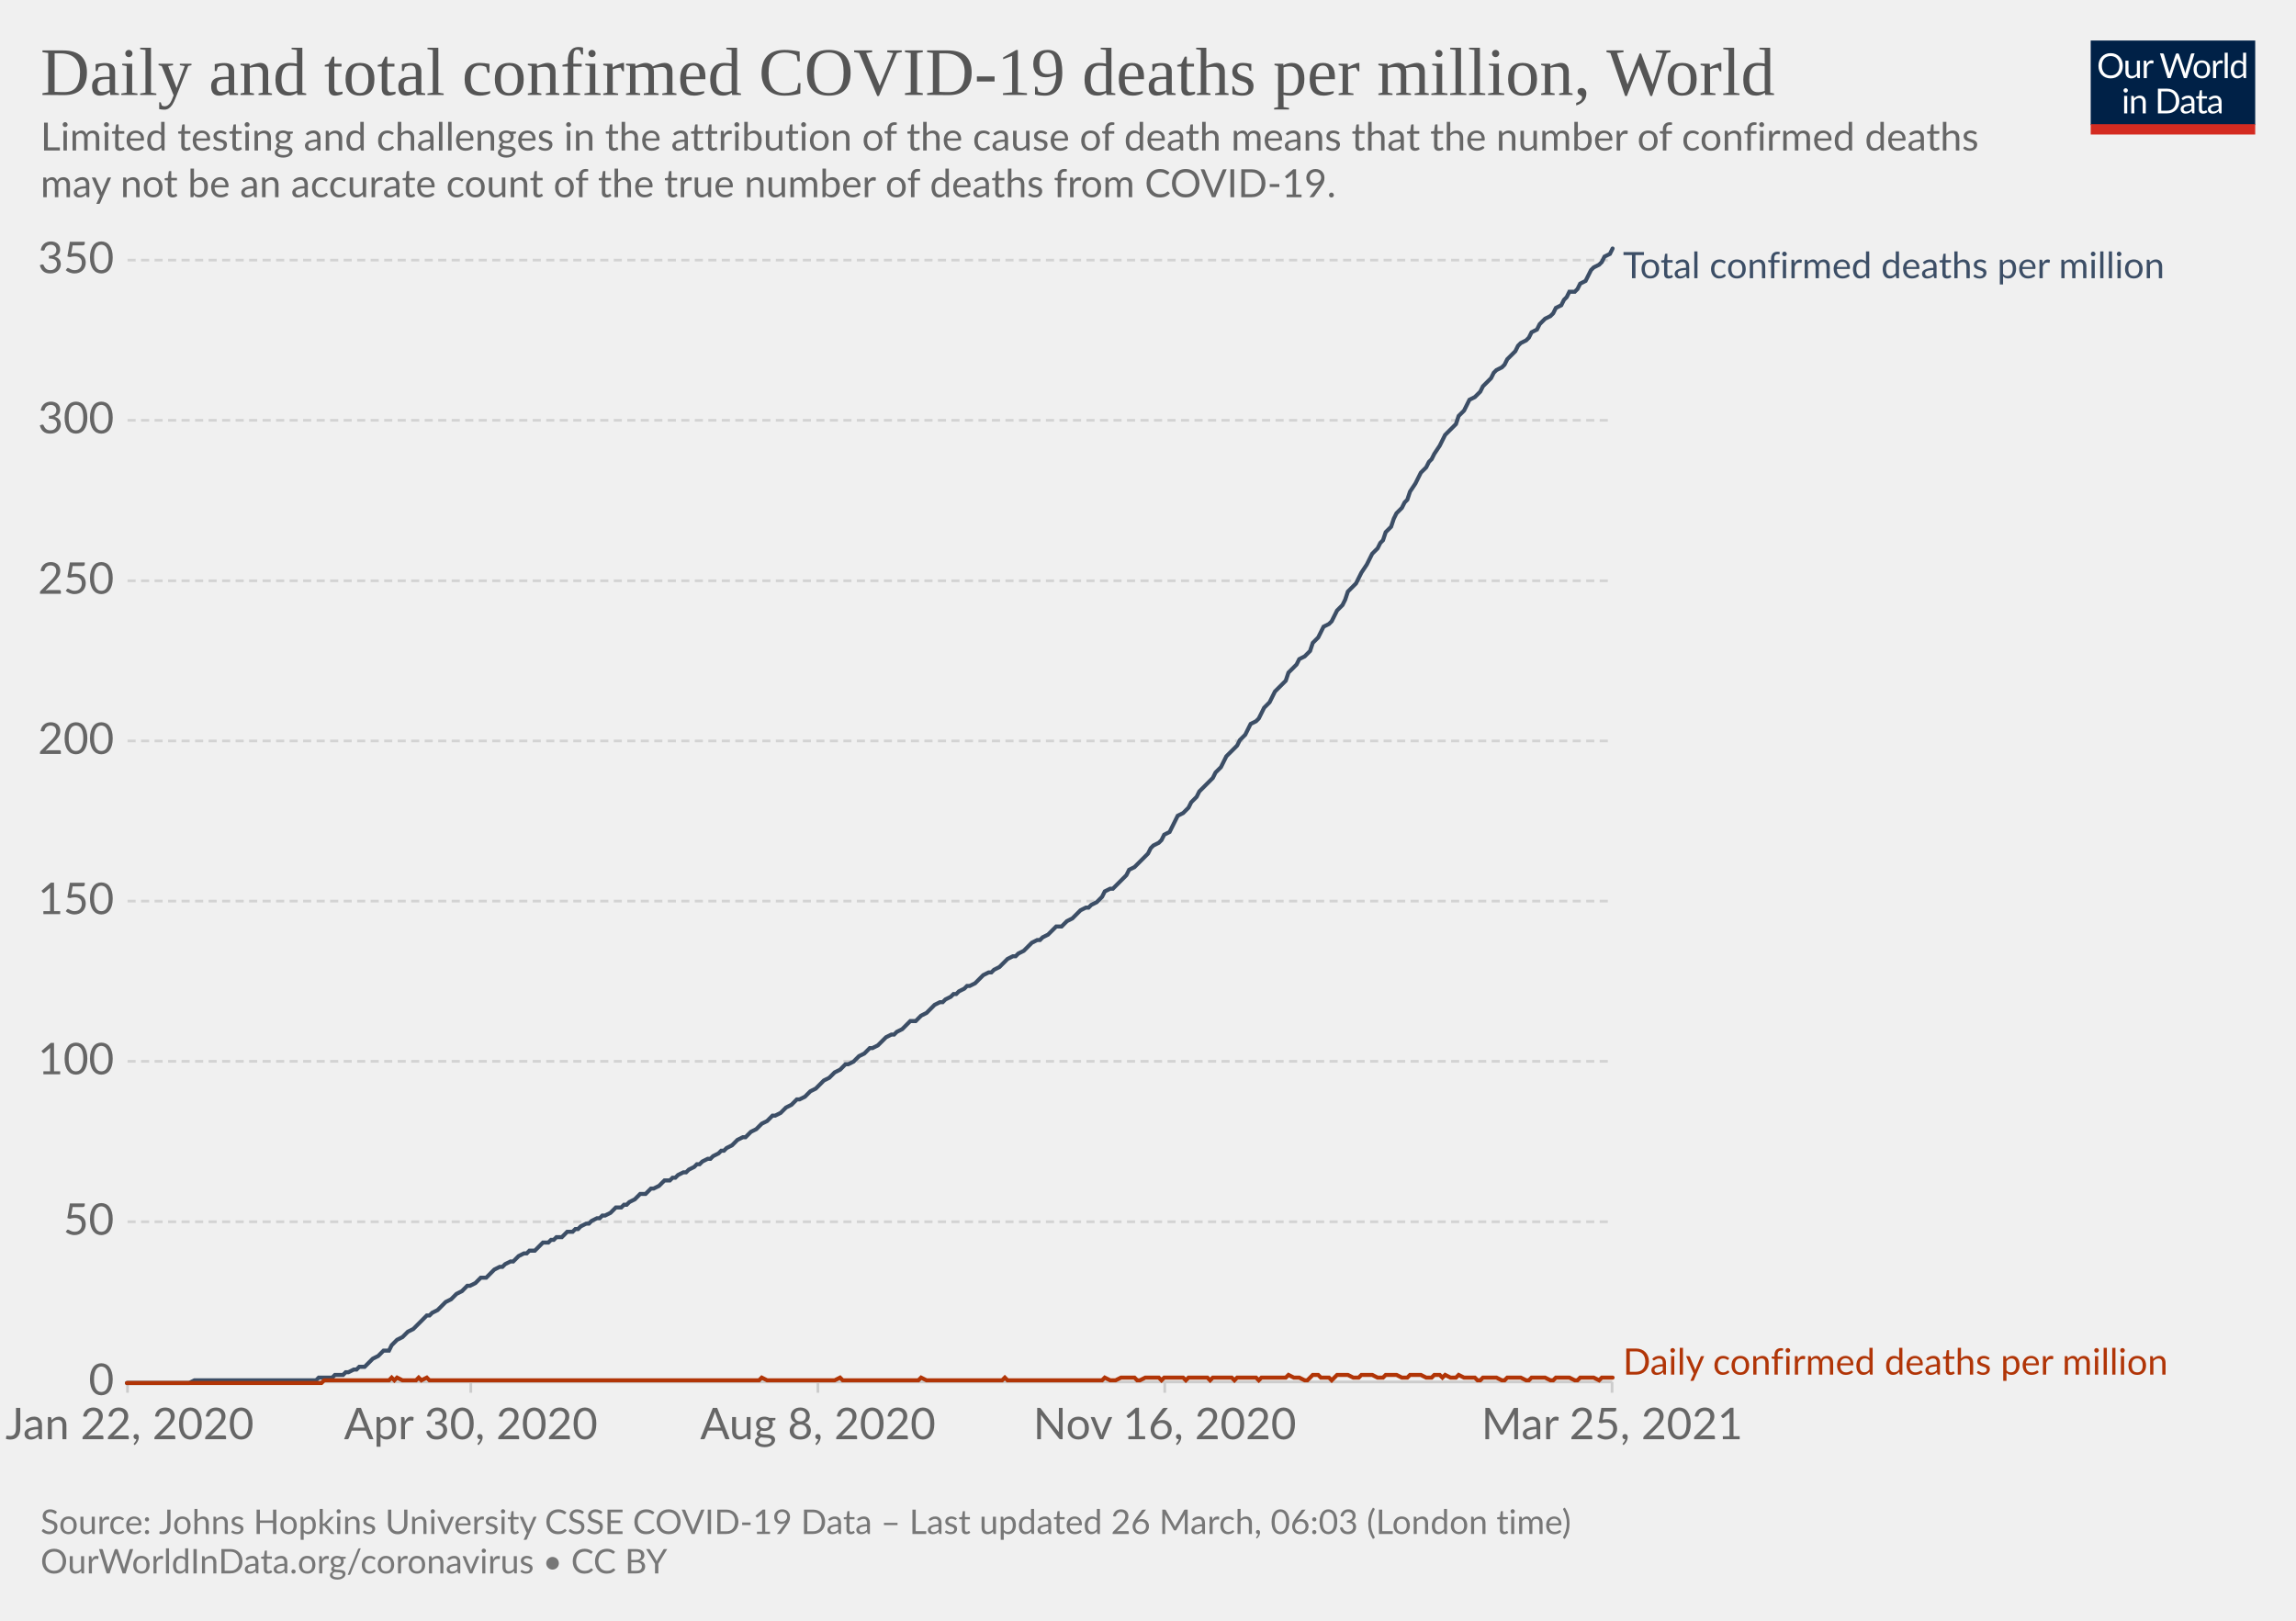
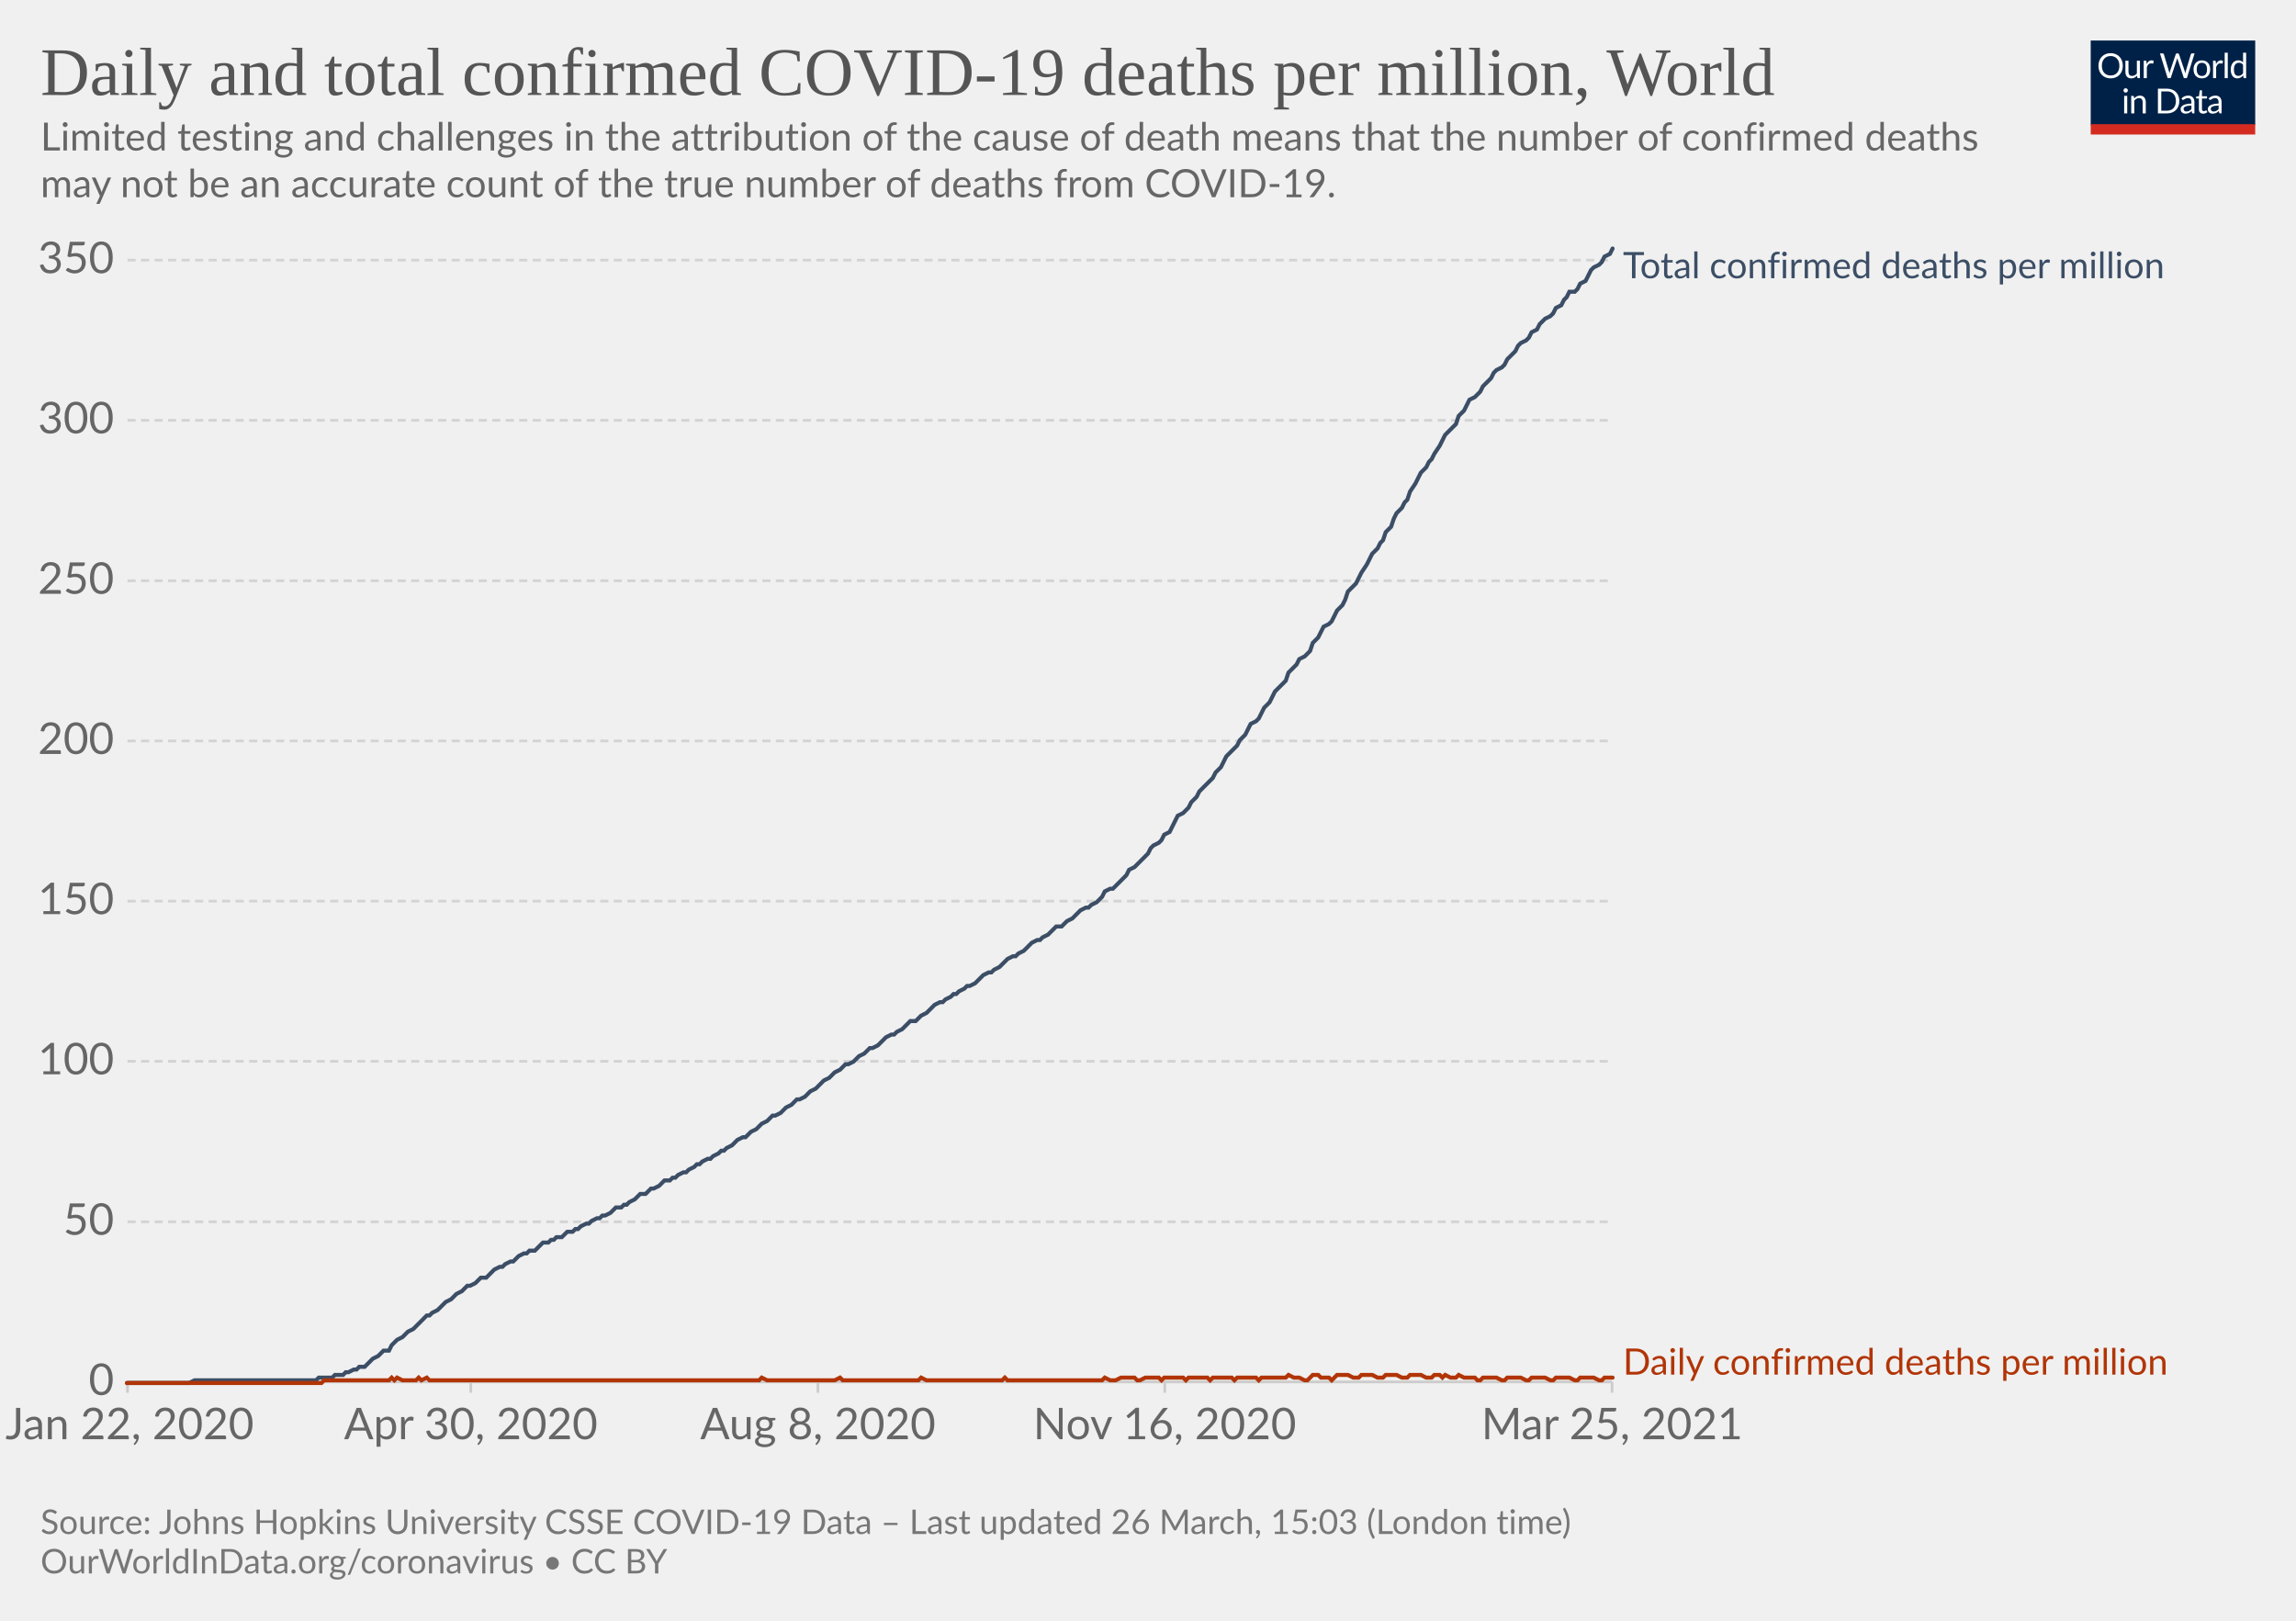
<svg xmlns="http://www.w3.org/2000/svg" version="1.1" style="background-color:#fff;-webkit-font-smoothing:antialiased" width="850" height="600" viewBox="0 0 850 600" font-family="Lato,'Helvetica Neue',Helvetica,Arial,sans-serif" font-size="18" text-rendering="optimizeLegibility">
  <g class="HeaderView">
    <g transform="matrix(.29 0 0 .29 774 15)">
      <svg className="owidLog" width="210" height="120" viewBox="0 0 210 120" fill="none">
        <g clip-path="url(#clip0)">
          <path d="M0 0h210v107.89H0V0z" fill="#002147" />
          <path d="M40.98 32.25c0 2.36-.38 4.53-1.12 6.51a14.26 14.26 0 01-8.1 8.4c-1.9.78-4.02 1.17-6.34 1.17a16.6 16.6 0 01-6.33-1.17 14.31 14.31 0 01-8.08-8.4 18.29 18.29 0 01-1.12-6.51c0-2.36.38-4.53 1.12-6.5.75-1.97 1.8-3.67 3.17-5.1a14.32 14.32 0 014.9-3.34c1.92-.8 4.03-1.19 6.34-1.19 2.32 0 4.43.4 6.34 1.19 1.92.8 3.56 1.9 4.93 3.34a14.87 14.87 0 013.17 5.1 18.1 18.1 0 011.12 6.5zm-4.38 0c0-1.94-.26-3.68-.8-5.22a10.91 10.91 0 00-2.24-3.89 9.68 9.68 0 00-3.52-2.46 11.95 11.95 0 00-4.62-.86c-1.68 0-3.21.28-4.6.86a9.88 9.88 0 00-3.54 2.46 10.91 10.91 0 00-2.24 3.9c-.53 1.53-.8 3.27-.8 5.2 0 1.94.27 3.68.8 5.22a11.17 11.17 0 002.24 3.9 10.01 10.01 0 003.55 2.44c1.38.56 2.9.83 4.6.83s3.24-.27 4.61-.83a9.8 9.8 0 003.52-2.44 11.17 11.17 0 002.25-3.9c.53-1.54.8-3.28.8-5.21zm26.22-6.54V48H60.5c-.56 0-.9-.27-1.05-.81l-.31-2.4a12.45 12.45 0 01-3.26 2.6c-1.2.64-2.58.96-4.13.96-1.22 0-2.3-.2-3.24-.6a6.52 6.52 0 01-2.33-1.7 7.37 7.37 0 01-1.43-2.67c-.3-1.04-.46-2.2-.46-3.45V25.7h3.91v14.22c0 1.68.38 2.99 1.15 3.91.77.93 1.96 1.39 3.54 1.39 1.16 0 2.24-.27 3.23-.82a10.42 10.42 0 002.8-2.28V25.7h3.91zm8.61 4.47a9.94 9.94 0 012.6-3.56 5.64 5.64 0 013.76-1.3c.47 0 .92.05 1.34.15.44.1.83.27 1.17.49l-.3 2.92c-.09.37-.3.55-.66.55-.2 0-.5-.04-.9-.13a6.21 6.21 0 00-3.24.18 4.23 4.23 0 00-1.47.92c-.42.4-.81.9-1.17 1.5-.33.58-.64 1.26-.92 2.02V48H67.7V25.71h2.25c.42 0 .72.08.88.25.16.16.27.44.33.83l.26 3.39zm61.16-13.7L122.75 48h-3.82l-7.99-24.05a21.95 21.95 0 01-.42-1.58 38.36 38.36 0 01-.44 1.58L102.05 48h-3.83L88.4 16.47h3.54c.38 0 .7.1.95.29.26.2.43.43.5.73l6.52 21.9.28 1.28.29 1.46.3-1.46.38-1.27 7.41-21.91c.1-.25.26-.48.51-.69.27-.22.58-.33.95-.33h1.23c.38 0 .69.1.92.29a1.77 1.77 0 01.53.73l7.4 21.9a28.4 28.4 0 01.68 2.62 29.52 29.52 0 01.52-2.61l6.54-21.91a1.31 1.31 0 01.48-.7c.27-.21.58-.32.95-.32h3.32zm9.35 8.88c1.63 0 3.1.27 4.4.82a9.43 9.43 0 015.46 5.94c.5 1.4.74 2.98.74 4.73 0 1.76-.25 3.34-.74 4.75a9.43 9.43 0 01-5.46 5.92c-1.3.52-2.77.79-4.4.79-1.64 0-3.12-.27-4.44-.8a9.42 9.42 0 01-3.35-2.3c-.92-1-1.63-2.2-2.13-3.61-.49-1.41-.73-3-.73-4.75s.24-3.33.73-4.73c.5-1.43 1.2-2.64 2.13-3.63a9.4 9.4 0 013.35-2.31c1.32-.55 2.8-.82 4.44-.82zm0 19.89c2.2 0 3.84-.73 4.93-2.2 1.08-1.48 1.63-3.54 1.63-6.18 0-2.66-.55-4.72-1.63-6.2-1.09-1.49-2.73-2.23-4.93-2.23-1.12 0-2.09.2-2.93.57a5.71 5.71 0 00-2.06 1.65 7.5 7.5 0 00-1.24 2.67c-.26 1.04-.4 2.22-.4 3.54 0 2.64.55 4.7 1.64 6.18 1.1 1.47 2.76 2.2 4.99 2.2zm17.97-15.07a9.94 9.94 0 012.6-3.56 5.64 5.64 0 013.76-1.3c.47 0 .91.05 1.34.15.44.1.83.27 1.16.49l-.28 2.92c-.09.37-.31.55-.66.55-.2 0-.5-.04-.9-.13a6.2 6.2 0 00-3.24.18 4.23 4.23 0 00-1.47.92c-.43.4-.82.9-1.17 1.5a13.1 13.1 0 00-.92 2.02V48h-3.94V25.71h2.24c.43 0 .72.08.88.25.17.16.28.44.33.83l.27 3.39zm15.04-14.59V48h-3.92V15.6h3.92zm19.55 15.43a6.22 6.22 0 00-2.38-2.05 6.7 6.7 0 00-2.86-.6c-2.07 0-3.66.75-4.77 2.23-1.12 1.48-1.68 3.6-1.68 6.33 0 1.46.13 2.7.38 3.74a7.29 7.29 0 001.1 2.56 4.35 4.35 0 001.78 1.45c.7.3 1.5.46 2.4.46 1.29 0 2.41-.3 3.36-.88a9.6 9.6 0 002.67-2.49V31.02zm3.91-15.43V48h-2.33c-.56 0-.9-.27-1.06-.81l-.35-2.71a12.13 12.13 0 01-3.25 2.77 8.28 8.28 0 01-4.23 1.06 7.31 7.31 0 01-6.14-2.9c-.73-.96-1.3-2.15-1.69-3.57a18.35 18.35 0 01.07-9.48 11.29 11.29 0 011.89-3.7 8.7 8.7 0 017.06-3.34 7.96 7.96 0 016.12 2.62V15.59h3.91zM46.61 70.71V93H42.7V70.71h3.91zm.84-7c0 .39-.08.75-.24 1.09a2.81 2.81 0 01-1.52 1.47 2.67 2.67 0 01-2.16 0 2.9 2.9 0 01-1.45-1.47 2.67 2.67 0 010-2.16c.15-.35.35-.65.6-.9.25-.27.53-.47.85-.62a2.67 2.67 0 012.16 0c.35.15.65.35.9.62.27.25.47.55.62.9.16.34.24.7.24 1.08zm7.97 10.24c.49-.54 1-1.04 1.54-1.48a9.85 9.85 0 013.66-1.84 8.96 8.96 0 015.43.35c.94.4 1.72.97 2.33 1.71a7.36 7.36 0 011.43 2.67c.32 1.04.49 2.19.49 3.45V93h-3.94V78.81c0-1.69-.4-3-1.17-3.92-.76-.93-1.93-1.4-3.5-1.4a6.6 6.6 0 00-3.25.83c-1 .56-1.92 1.31-2.77 2.27V93h-3.94V70.71h2.35c.56 0 .9.28 1.04.82l.3 2.42zm57.7 3.3c0 2.36-.37 4.5-1.11 6.44a14.3 14.3 0 01-3.17 4.98 14.1 14.1 0 01-4.93 3.2c-1.9.76-4.02 1.13-6.33 1.13H85.8V61.47h11.77c2.31 0 4.42.39 6.33 1.15a13.8 13.8 0 018.1 8.18 17.75 17.75 0 011.12 6.45zm-4.37 0c0-1.94-.26-3.67-.8-5.2a10.94 10.94 0 00-2.23-3.87 9.57 9.57 0 00-3.53-2.42 12.23 12.23 0 00-4.61-.83h-7.5v24.62h7.5c1.7 0 3.24-.28 4.61-.84a9.7 9.7 0 003.53-2.4 10.94 10.94 0 002.24-3.87c.53-1.53.8-3.26.8-5.2zm19.8 5.72c-1.8.06-3.34.2-4.62.44-1.26.22-2.3.51-3.1.88-.8.36-1.37.8-1.74 1.3-.35.5-.53 1.05-.53 1.67 0 .58.1 1.1.3 1.52a3 3 0 00.76 1.05c.34.27.73.46 1.17.6a6.13 6.13 0 001.45.17 7.28 7.28 0 003.5-.81 11.95 11.95 0 002.82-2.2v-4.62zm-12.65-9.11a12.73 12.73 0 013.98-2.66c1.43-.59 3-.88 4.73-.88 1.25 0 2.36.2 3.33.61a6.81 6.81 0 013.94 4.38c.33 1.04.5 2.19.5 3.43V93h-1.74a1.8 1.8 0 01-.88-.18c-.2-.13-.36-.38-.48-.74l-.44-2.12-1.72 1.46a9.48 9.48 0 01-3.74 1.7c-.69.15-1.46.23-2.3.23-.87 0-1.69-.12-2.45-.35a5.34 5.34 0 01-3.34-2.93 6.64 6.64 0 01-.49-2.64c0-.88.25-1.72.73-2.53a6.33 6.33 0 012.35-2.17c1.09-.63 2.5-1.15 4.25-1.54 1.75-.41 3.89-.65 6.42-.7v-1.75c0-1.73-.37-3.03-1.12-3.91-.75-.9-1.84-1.34-3.28-1.34-.97 0-1.78.12-2.44.37-.64.23-1.2.5-1.7.81l-1.23.82c-.33.23-.67.35-1 .35-.27 0-.5-.07-.69-.2a2.1 2.1 0 01-.48-.53l-.7-1.25zm27.67 19.5c-1.76 0-3.12-.5-4.07-1.48-.94-.98-1.41-2.4-1.41-4.25V74h-2.68a.9.9 0 01-.6-.2c-.16-.14-.24-.36-.24-.66v-1.56l3.65-.46.9-6.89a.9.9 0 01.29-.52.88.88 0 01.62-.22H142v7.67h6.44V74H142v13.38c0 .94.22 1.63.68 2.09.45.45 1.04.68 1.76.68a3.21 3.21 0 001.85-.53l.55-.35c.16-.12.3-.18.41-.18.2 0 .4.13.55.38l1.15 1.87a7.45 7.45 0 01-2.44 1.5 8.53 8.53 0 01-2.95.52zm19.68-10.4c-1.8.07-3.34.21-4.62.45-1.26.22-2.3.51-3.1.88-.8.36-1.37.8-1.74 1.3-.35.5-.53 1.05-.53 1.67 0 .58.1 1.1.3 1.52a2.9 2.9 0 00.76 1.05c.34.27.73.46 1.17.6a6.13 6.13 0 001.45.17 7.3 7.3 0 003.5-.81 12.04 12.04 0 002.82-2.2v-4.62zm-12.65-9.1a12.72 12.72 0 013.99-2.66c1.42-.59 3-.88 4.72-.88 1.25 0 2.36.2 3.33.61a6.81 6.81 0 013.94 4.38c.33 1.04.5 2.19.5 3.43V93h-1.74a1.8 1.8 0 01-.88-.18c-.2-.13-.36-.38-.48-.74l-.44-2.12-1.72 1.46a9.48 9.48 0 01-3.74 1.7c-.69.15-1.46.23-2.3.23-.87 0-1.69-.12-2.45-.35a5.33 5.33 0 01-3.34-2.93 6.62 6.62 0 01-.49-2.64c0-.88.25-1.72.73-2.53a6.33 6.33 0 012.35-2.17c1.09-.63 2.5-1.15 4.25-1.54a31.2 31.2 0 016.42-.7v-1.75c0-1.73-.37-3.03-1.12-3.91-.75-.9-1.84-1.34-3.28-1.34-.97 0-1.78.12-2.44.37-.64.23-1.2.5-1.7.81l-1.22.82c-.34.23-.68.35-1.02.35-.26 0-.49-.07-.68-.2a1.88 1.88 0 01-.48-.53l-.7-1.25zM40.98 32.25c0 2.36-.38 4.53-1.12 6.51a14.26 14.26 0 01-8.1 8.4c-1.9.78-4.02 1.17-6.34 1.17a16.6 16.6 0 01-6.33-1.17 14.31 14.31 0 01-8.08-8.4 18.29 18.29 0 01-1.12-6.51c0-2.36.38-4.53 1.12-6.5.75-1.97 1.8-3.67 3.17-5.1a14.32 14.32 0 014.9-3.34c1.92-.8 4.03-1.19 6.34-1.19 2.32 0 4.43.4 6.34 1.19 1.92.8 3.56 1.9 4.93 3.34a14.87 14.87 0 013.17 5.1 18.1 18.1 0 011.12 6.5zm-4.38 0c0-1.94-.26-3.68-.8-5.22a10.91 10.91 0 00-2.24-3.89 9.68 9.68 0 00-3.52-2.46 11.95 11.95 0 00-4.62-.86c-1.68 0-3.21.28-4.6.86a9.88 9.88 0 00-3.54 2.46 10.91 10.91 0 00-2.24 3.9c-.53 1.53-.8 3.27-.8 5.2 0 1.94.27 3.68.8 5.22a11.17 11.17 0 002.24 3.9 10.01 10.01 0 003.55 2.44c1.38.56 2.9.83 4.6.83s3.24-.27 4.61-.83a9.8 9.8 0 003.52-2.44 11.17 11.17 0 002.25-3.9c.53-1.54.8-3.28.8-5.21zm26.22-6.54V48H60.5c-.56 0-.9-.27-1.05-.81l-.31-2.4a12.45 12.45 0 01-3.26 2.6c-1.2.64-2.58.96-4.13.96-1.22 0-2.3-.2-3.24-.6a6.52 6.52 0 01-2.33-1.7 7.37 7.37 0 01-1.43-2.67c-.3-1.04-.46-2.2-.46-3.45V25.7h3.91v14.22c0 1.68.38 2.99 1.15 3.91.77.93 1.96 1.39 3.54 1.39 1.16 0 2.24-.27 3.23-.82a10.42 10.42 0 002.8-2.28V25.7h3.91zm8.61 4.47a9.94 9.94 0 012.6-3.56 5.64 5.64 0 013.76-1.3c.47 0 .92.05 1.34.15.44.1.83.27 1.17.49l-.3 2.92c-.09.37-.3.55-.66.55-.2 0-.5-.04-.9-.13a6.21 6.21 0 00-3.24.18 4.23 4.23 0 00-1.47.92c-.42.4-.81.9-1.17 1.5-.33.58-.64 1.26-.92 2.02V48H67.7V25.71h2.25c.42 0 .72.08.88.25.16.16.27.44.33.83l.26 3.39zm61.16-13.7L122.75 48h-3.82l-7.99-24.05a21.95 21.95 0 01-.42-1.58 38.36 38.36 0 01-.44 1.58L102.05 48h-3.83L88.4 16.47h3.54c.38 0 .7.1.95.29.26.2.43.43.5.73l6.52 21.9.28 1.28.29 1.46.3-1.46.38-1.27 7.41-21.91c.1-.25.26-.48.51-.69.27-.22.58-.33.95-.33h1.23c.38 0 .69.1.92.29a1.77 1.77 0 01.53.73l7.4 21.9a28.4 28.4 0 01.68 2.62 29.52 29.52 0 01.52-2.61l6.54-21.91a1.31 1.31 0 01.48-.7c.27-.21.58-.32.95-.32h3.32zm9.35 8.88c1.63 0 3.1.27 4.4.82a9.43 9.43 0 015.46 5.94c.5 1.4.74 2.98.74 4.73 0 1.76-.25 3.34-.74 4.75a9.43 9.43 0 01-5.46 5.92c-1.3.52-2.77.79-4.4.79-1.64 0-3.12-.27-4.44-.8a9.42 9.42 0 01-3.35-2.3c-.92-1-1.63-2.2-2.13-3.61-.49-1.41-.73-3-.73-4.75s.24-3.33.73-4.73c.5-1.43 1.2-2.64 2.13-3.63a9.4 9.4 0 013.35-2.31c1.32-.55 2.8-.82 4.44-.82zm0 19.89c2.2 0 3.84-.73 4.93-2.2 1.08-1.48 1.63-3.54 1.63-6.18 0-2.66-.55-4.72-1.63-6.2-1.09-1.49-2.73-2.23-4.93-2.23-1.12 0-2.09.2-2.93.57a5.71 5.71 0 00-2.06 1.65 7.5 7.5 0 00-1.24 2.67c-.26 1.04-.4 2.22-.4 3.54 0 2.64.55 4.7 1.64 6.18 1.1 1.47 2.76 2.2 4.99 2.2zm17.97-15.07a9.94 9.94 0 012.6-3.56 5.64 5.64 0 013.76-1.3c.47 0 .91.05 1.34.15.44.1.83.27 1.16.49l-.28 2.92c-.09.37-.31.55-.66.55-.2 0-.5-.04-.9-.13a6.2 6.2 0 00-3.24.18 4.23 4.23 0 00-1.47.92c-.43.4-.82.9-1.17 1.5a13.1 13.1 0 00-.92 2.02V48h-3.94V25.71h2.24c.43 0 .72.08.88.25.17.16.28.44.33.83l.27 3.39zm15.04-14.59V48h-3.92V15.6h3.92zm19.55 15.43a6.22 6.22 0 00-2.38-2.05 6.7 6.7 0 00-2.86-.6c-2.07 0-3.66.75-4.77 2.23-1.12 1.48-1.68 3.6-1.68 6.33 0 1.46.13 2.7.38 3.74a7.29 7.29 0 001.1 2.56 4.35 4.35 0 001.78 1.45c.7.3 1.5.46 2.4.46 1.29 0 2.41-.3 3.36-.88a9.6 9.6 0 002.67-2.49V31.02zm3.91-15.43V48h-2.33c-.56 0-.9-.27-1.06-.81l-.35-2.71a12.13 12.13 0 01-3.25 2.77 8.28 8.28 0 01-4.23 1.06 7.31 7.31 0 01-6.14-2.9c-.73-.96-1.3-2.15-1.69-3.57a18.35 18.35 0 01.07-9.48 11.29 11.29 0 011.89-3.7 8.7 8.7 0 017.06-3.34 7.96 7.96 0 016.12 2.62V15.59h3.91zM46.61 70.71V93H42.7V70.71h3.91zm.84-7c0 .39-.08.75-.24 1.09a2.81 2.81 0 01-1.52 1.47 2.67 2.67 0 01-2.16 0 2.9 2.9 0 01-1.45-1.47 2.67 2.67 0 010-2.16c.15-.35.35-.65.6-.9.25-.27.53-.47.85-.62a2.67 2.67 0 012.16 0c.35.15.65.35.9.62.27.25.47.55.62.9.16.34.24.7.24 1.08zm7.97 10.24c.49-.54 1-1.04 1.54-1.48a9.85 9.85 0 013.66-1.84 8.96 8.96 0 015.43.35c.94.4 1.72.97 2.33 1.71a7.36 7.36 0 011.43 2.67c.32 1.04.49 2.19.49 3.45V93h-3.94V78.81c0-1.69-.4-3-1.17-3.92-.76-.93-1.93-1.4-3.5-1.4a6.6 6.6 0 00-3.25.83c-1 .56-1.92 1.31-2.77 2.27V93h-3.94V70.71h2.35c.56 0 .9.28 1.04.82l.3 2.42zm57.7 3.3c0 2.36-.37 4.5-1.11 6.44a14.3 14.3 0 01-3.17 4.98 14.1 14.1 0 01-4.93 3.2c-1.9.76-4.02 1.13-6.33 1.13H85.8V61.47h11.77c2.31 0 4.42.39 6.33 1.15a13.8 13.8 0 018.1 8.18 17.75 17.75 0 011.12 6.45zm-4.37 0c0-1.94-.26-3.67-.8-5.2a10.94 10.94 0 00-2.23-3.87 9.57 9.57 0 00-3.53-2.42 12.23 12.23 0 00-4.61-.83h-7.5v24.62h7.5c1.7 0 3.24-.28 4.61-.84a9.7 9.7 0 003.53-2.4 10.94 10.94 0 002.24-3.87c.53-1.53.8-3.26.8-5.2zm19.8 5.72c-1.8.06-3.34.2-4.62.44-1.26.22-2.3.51-3.1.88-.8.36-1.37.8-1.74 1.3-.35.5-.53 1.05-.53 1.67 0 .58.1 1.1.3 1.52a3 3 0 00.76 1.05c.34.27.73.46 1.17.6a6.13 6.13 0 001.45.17 7.28 7.28 0 003.5-.81 11.95 11.95 0 002.82-2.2v-4.62zm-12.65-9.11a12.73 12.73 0 013.98-2.66c1.43-.59 3-.88 4.73-.88 1.25 0 2.36.2 3.33.61a6.81 6.81 0 013.94 4.38c.33 1.04.5 2.19.5 3.43V93h-1.74a1.8 1.8 0 01-.88-.18c-.2-.13-.36-.38-.48-.74l-.44-2.12-1.72 1.46a9.48 9.48 0 01-3.74 1.7c-.69.15-1.46.23-2.3.23-.87 0-1.69-.12-2.45-.35a5.34 5.34 0 01-3.34-2.93 6.64 6.64 0 01-.49-2.64c0-.88.25-1.72.73-2.53a6.33 6.33 0 012.35-2.17c1.09-.63 2.5-1.15 4.25-1.54 1.75-.41 3.89-.65 6.42-.7v-1.75c0-1.73-.37-3.03-1.12-3.91-.75-.9-1.84-1.34-3.28-1.34-.97 0-1.78.12-2.44.37-.64.23-1.2.5-1.7.81l-1.23.82c-.33.23-.67.35-1 .35-.27 0-.5-.07-.69-.2a2.1 2.1 0 01-.48-.53l-.7-1.25zm27.67 19.5c-1.76 0-3.12-.5-4.07-1.48-.94-.98-1.41-2.4-1.41-4.25V74h-2.68a.9.9 0 01-.6-.2c-.16-.14-.24-.36-.24-.66v-1.56l3.65-.46.9-6.89a.9.9 0 01.29-.52.88.88 0 01.62-.22H142v7.67h6.44V74H142v13.38c0 .94.22 1.63.68 2.09.45.45 1.04.68 1.76.68a3.21 3.21 0 001.85-.53l.55-.35c.16-.12.3-.18.41-.18.2 0 .4.13.55.38l1.15 1.87a7.45 7.45 0 01-2.44 1.5 8.53 8.53 0 01-2.95.52zm19.68-10.4c-1.8.07-3.34.21-4.62.45-1.26.22-2.3.51-3.1.88-.8.36-1.37.8-1.74 1.3-.35.5-.53 1.05-.53 1.67 0 .58.1 1.1.3 1.52a2.9 2.9 0 00.76 1.05c.34.27.73.46 1.17.6a6.13 6.13 0 001.45.17 7.3 7.3 0 003.5-.81 12.04 12.04 0 002.82-2.2v-4.62zm-12.65-9.1a12.72 12.72 0 013.99-2.66c1.42-.59 3-.88 4.72-.88 1.25 0 2.36.2 3.33.61a6.81 6.81 0 013.94 4.38c.33 1.04.5 2.19.5 3.43V93h-1.74a1.8 1.8 0 01-.88-.18c-.2-.13-.36-.38-.48-.74l-.44-2.12-1.72 1.46a9.48 9.48 0 01-3.74 1.7c-.69.15-1.46.23-2.3.23-.87 0-1.69-.12-2.45-.35a5.33 5.33 0 01-3.34-2.93 6.62 6.62 0 01-.49-2.64c0-.88.25-1.72.73-2.53a6.33 6.33 0 012.35-2.17c1.09-.63 2.5-1.15 4.25-1.54a31.2 31.2 0 016.42-.7v-1.75c0-1.73-.37-3.03-1.12-3.91-.75-.9-1.84-1.34-3.28-1.34-.97 0-1.78.12-2.44.37-.64.23-1.2.5-1.7.81l-1.22.82c-.34.23-.68.35-1.02.35-.26 0-.49-.07-.68-.2a1.88 1.88 0 01-.48-.53l-.7-1.25zM40.98 32.25c0 2.36-.38 4.53-1.12 6.51a14.26 14.26 0 01-8.1 8.4c-1.9.78-4.02 1.17-6.34 1.17a16.6 16.6 0 01-6.33-1.17 14.31 14.31 0 01-8.08-8.4 18.29 18.29 0 01-1.12-6.51c0-2.36.38-4.53 1.12-6.5.75-1.97 1.8-3.67 3.17-5.1a14.32 14.32 0 014.9-3.34c1.92-.8 4.03-1.19 6.34-1.19 2.32 0 4.43.4 6.34 1.19 1.92.8 3.56 1.9 4.93 3.34a14.87 14.87 0 013.17 5.1 18.1 18.1 0 011.12 6.5zm-4.38 0c0-1.94-.26-3.68-.8-5.22a10.91 10.91 0 00-2.24-3.89 9.68 9.68 0 00-3.52-2.46 11.95 11.95 0 00-4.62-.86c-1.68 0-3.21.28-4.6.86a9.88 9.88 0 00-3.54 2.46 10.91 10.91 0 00-2.24 3.9c-.53 1.53-.8 3.27-.8 5.2 0 1.94.27 3.68.8 5.22a11.17 11.17 0 002.24 3.9 10.01 10.01 0 003.55 2.44c1.38.56 2.9.83 4.6.83s3.24-.27 4.61-.83a9.8 9.8 0 003.52-2.44 11.17 11.17 0 002.25-3.9c.53-1.54.8-3.28.8-5.21zm26.22-6.54V48H60.5c-.56 0-.9-.27-1.05-.81l-.31-2.4a12.45 12.45 0 01-3.26 2.6c-1.2.64-2.58.96-4.13.96-1.22 0-2.3-.2-3.24-.6a6.52 6.52 0 01-2.33-1.7 7.37 7.37 0 01-1.43-2.67c-.3-1.04-.46-2.2-.46-3.45V25.7h3.91v14.22c0 1.68.38 2.99 1.15 3.91.77.93 1.96 1.39 3.54 1.39 1.16 0 2.24-.27 3.23-.82a10.42 10.42 0 002.8-2.28V25.7h3.91zm8.61 4.47a9.94 9.94 0 012.6-3.56 5.64 5.64 0 013.76-1.3c.47 0 .92.05 1.34.15.44.1.83.27 1.17.49l-.3 2.92c-.09.37-.3.55-.66.55-.2 0-.5-.04-.9-.13a6.21 6.21 0 00-3.24.18 4.23 4.23 0 00-1.47.92c-.42.4-.81.9-1.17 1.5-.33.58-.64 1.26-.92 2.02V48H67.7V25.71h2.25c.42 0 .72.08.88.25.16.16.27.44.33.83l.26 3.39zm61.16-13.7L122.75 48h-3.82l-7.99-24.05a21.95 21.95 0 01-.42-1.58 38.36 38.36 0 01-.44 1.58L102.05 48h-3.83L88.4 16.47h3.54c.38 0 .7.1.95.29.26.2.43.43.5.73l6.52 21.9.28 1.28.29 1.46.3-1.46.38-1.27 7.41-21.91c.1-.25.26-.48.51-.69.27-.22.58-.33.95-.33h1.23c.38 0 .69.1.92.29a1.77 1.77 0 01.53.73l7.4 21.9a28.4 28.4 0 01.68 2.62 29.52 29.52 0 01.52-2.61l6.54-21.91a1.31 1.31 0 01.48-.7c.27-.21.58-.32.95-.32h3.32zm9.35 8.88c1.63 0 3.1.27 4.4.82a9.43 9.43 0 015.46 5.94c.5 1.4.74 2.98.74 4.73 0 1.76-.25 3.34-.74 4.75a9.43 9.43 0 01-5.46 5.92c-1.3.52-2.77.79-4.4.79-1.64 0-3.12-.27-4.44-.8a9.42 9.42 0 01-3.35-2.3c-.92-1-1.63-2.2-2.13-3.61-.49-1.41-.73-3-.73-4.75s.24-3.33.73-4.73c.5-1.43 1.2-2.64 2.13-3.63a9.4 9.4 0 013.35-2.31c1.32-.55 2.8-.82 4.44-.82zm0 19.89c2.2 0 3.84-.73 4.93-2.2 1.08-1.48 1.63-3.54 1.63-6.18 0-2.66-.55-4.72-1.63-6.2-1.09-1.49-2.73-2.23-4.93-2.23-1.12 0-2.09.2-2.93.57a5.71 5.71 0 00-2.06 1.65 7.5 7.5 0 00-1.24 2.67c-.26 1.04-.4 2.22-.4 3.54 0 2.64.55 4.7 1.64 6.18 1.1 1.47 2.76 2.2 4.99 2.2zm17.97-15.07a9.94 9.94 0 012.6-3.56 5.64 5.64 0 013.76-1.3c.47 0 .91.05 1.34.15.44.1.83.27 1.16.49l-.28 2.92c-.09.37-.31.55-.66.55-.2 0-.5-.04-.9-.13a6.2 6.2 0 00-3.24.18 4.23 4.23 0 00-1.47.92c-.43.4-.82.9-1.17 1.5a13.1 13.1 0 00-.92 2.02V48h-3.94V25.71h2.24c.43 0 .72.08.88.25.17.16.28.44.33.83l.27 3.39zm15.04-14.59V48h-3.92V15.6h3.92zm19.55 15.43a6.22 6.22 0 00-2.38-2.05 6.7 6.7 0 00-2.86-.6c-2.07 0-3.66.75-4.77 2.23-1.12 1.48-1.68 3.6-1.68 6.33 0 1.46.13 2.7.38 3.74a7.29 7.29 0 001.1 2.56 4.35 4.35 0 001.78 1.45c.7.3 1.5.46 2.4.46 1.29 0 2.41-.3 3.36-.88a9.6 9.6 0 002.67-2.49V31.02zm3.91-15.43V48h-2.33c-.56 0-.9-.27-1.06-.81l-.35-2.71a12.13 12.13 0 01-3.25 2.77 8.28 8.28 0 01-4.23 1.06 7.31 7.31 0 01-6.14-2.9c-.73-.96-1.3-2.15-1.69-3.57a18.35 18.35 0 01.07-9.48 11.29 11.29 0 011.89-3.7 8.7 8.7 0 017.06-3.34 7.96 7.96 0 016.12 2.62V15.59h3.91zM46.61 70.71V93H42.7V70.71h3.91zm.84-7c0 .39-.08.75-.24 1.09a2.81 2.81 0 01-1.52 1.47 2.67 2.67 0 01-2.16 0 2.9 2.9 0 01-1.45-1.47 2.67 2.67 0 010-2.16c.15-.35.35-.65.6-.9.25-.27.53-.47.85-.62a2.67 2.67 0 012.16 0c.35.15.65.35.9.62.27.25.47.55.62.9.16.34.24.7.24 1.08zm7.97 10.24c.49-.54 1-1.04 1.54-1.48a9.85 9.85 0 013.66-1.84 8.96 8.96 0 015.43.35c.94.4 1.72.97 2.33 1.71a7.36 7.36 0 011.43 2.67c.32 1.04.49 2.19.49 3.45V93h-3.94V78.81c0-1.69-.4-3-1.17-3.92-.76-.93-1.93-1.4-3.5-1.4a6.6 6.6 0 00-3.25.83c-1 .56-1.92 1.31-2.77 2.27V93h-3.94V70.71h2.35c.56 0 .9.28 1.04.82l.3 2.42zm57.7 3.3c0 2.36-.37 4.5-1.11 6.44a14.3 14.3 0 01-3.17 4.98 14.1 14.1 0 01-4.93 3.2c-1.9.76-4.02 1.13-6.33 1.13H85.8V61.47h11.77c2.31 0 4.42.39 6.33 1.15a13.8 13.8 0 018.1 8.18 17.75 17.75 0 011.12 6.45zm-4.37 0c0-1.94-.26-3.67-.8-5.2a10.94 10.94 0 00-2.23-3.87 9.57 9.57 0 00-3.53-2.42 12.23 12.23 0 00-4.61-.83h-7.5v24.62h7.5c1.7 0 3.24-.28 4.61-.84a9.7 9.7 0 003.53-2.4 10.94 10.94 0 002.24-3.87c.53-1.53.8-3.26.8-5.2zm19.8 5.72c-1.8.06-3.34.2-4.62.44-1.26.22-2.3.51-3.1.88-.8.36-1.37.8-1.74 1.3-.35.5-.53 1.05-.53 1.67 0 .58.1 1.1.3 1.52a3 3 0 00.76 1.05c.34.27.73.46 1.17.6a6.13 6.13 0 001.45.17 7.28 7.28 0 003.5-.81 11.95 11.95 0 002.82-2.2v-4.62zm-12.65-9.11a12.73 12.73 0 013.98-2.66c1.43-.59 3-.88 4.73-.88 1.25 0 2.36.2 3.33.61a6.81 6.81 0 013.94 4.38c.33 1.04.5 2.19.5 3.43V93h-1.74a1.8 1.8 0 01-.88-.18c-.2-.13-.36-.38-.48-.74l-.44-2.12-1.72 1.46a9.48 9.48 0 01-3.74 1.7c-.69.15-1.46.23-2.3.23-.87 0-1.69-.12-2.45-.35a5.34 5.34 0 01-3.34-2.93 6.64 6.64 0 01-.49-2.64c0-.88.25-1.72.73-2.53a6.33 6.33 0 012.35-2.17c1.09-.63 2.5-1.15 4.25-1.54 1.75-.41 3.89-.65 6.42-.7v-1.75c0-1.73-.37-3.03-1.12-3.91-.75-.9-1.84-1.34-3.28-1.34-.97 0-1.78.12-2.44.37-.64.23-1.2.5-1.7.81l-1.23.82c-.33.23-.67.35-1 .35-.27 0-.5-.07-.69-.2a2.1 2.1 0 01-.48-.53l-.7-1.25zm27.67 19.5c-1.76 0-3.12-.5-4.07-1.48-.94-.98-1.41-2.4-1.41-4.25V74h-2.68a.9.9 0 01-.6-.2c-.16-.14-.24-.36-.24-.66v-1.56l3.65-.46.9-6.89a.9.9 0 01.29-.52.88.88 0 01.62-.22H142v7.67h6.44V74H142v13.38c0 .94.22 1.63.68 2.09.45.45 1.04.68 1.76.68a3.21 3.21 0 001.85-.53l.55-.35c.16-.12.3-.18.41-.18.2 0 .4.13.55.38l1.15 1.87a7.45 7.45 0 01-2.44 1.5 8.53 8.53 0 01-2.95.52zm19.68-10.4c-1.8.07-3.34.21-4.62.45-1.26.22-2.3.51-3.1.88-.8.36-1.37.8-1.74 1.3-.35.5-.53 1.05-.53 1.67 0 .58.1 1.1.3 1.52a2.9 2.9 0 00.76 1.05c.34.27.73.46 1.17.6a6.13 6.13 0 001.45.17 7.3 7.3 0 003.5-.81 12.04 12.04 0 002.82-2.2v-4.62zm-12.65-9.1a12.72 12.72 0 013.99-2.66c1.42-.59 3-.88 4.72-.88 1.25 0 2.36.2 3.33.61a6.81 6.81 0 013.94 4.38c.33 1.04.5 2.19.5 3.43V93h-1.74a1.8 1.8 0 01-.88-.18c-.2-.13-.36-.38-.48-.74l-.44-2.12-1.72 1.46a9.48 9.48 0 01-3.74 1.7c-.69.15-1.46.23-2.3.23-.87 0-1.69-.12-2.45-.35a5.33 5.33 0 01-3.34-2.93 6.62 6.62 0 01-.49-2.64c0-.88.25-1.72.73-2.53a6.33 6.33 0 012.35-2.17c1.09-.63 2.5-1.15 4.25-1.54a31.2 31.2 0 016.42-.7v-1.75c0-1.73-.37-3.03-1.12-3.91-.75-.9-1.84-1.34-3.28-1.34-.97 0-1.78.12-2.44.37-.64.23-1.2.5-1.7.81l-1.22.82c-.34.23-.68.35-1.02.35-.26 0-.49-.07-.68-.2a1.88 1.88 0 01-.48-.53l-.7-1.25z" fill="#fff" />
          <path fill="#D42B21" d="M0 106.79h210V120H0z" />
        </g>
        <defs>
          <clipPath id="clip0">
            <path fill="#fff" d="M0 0h210v120H0z" />
          </clipPath>
        </defs>
      </svg>
    </g>
    <a href="https://ourworldindata.org/grapher/total-daily-covid-deaths-per-million?country=~OWID_WRL" target="_blank" rel="noopener" font-family="&quot;Playfair Display&quot;,Georgia,&quot;Times New Roman&quot;,serif">
      <text font-size="25.2" x="15" y="35.2" fill="#555">
        <tspan x="15" y="35.16">Daily and total confirmed COVID-19 deaths per million, World</tspan>
      </text>
    </a>
    <text font-size="14.4" x="15" y="55.7" fill="#666">
      <tspan x="15" y="55.72">Limited testing and challenges in the attribution of the cause of death means that the number of confirmed deaths</tspan>
      <tspan x="15" y="73">may not be an accurate count of the true number of deaths from COVID-19.</tspan>
    </text>
  </g>
  <g class="LineChart">
    <defs>
      <clipPath id="a">
        <path d="M37.22 74.2h830v881.2h-830z" />
      </clipPath>
    </defs>
    <g class="DualAxisView">
      <g class="HorizontalAxis">
        <path stroke="#ccc" d="M47.2 511.6v4M174.3 511.6v4M302.8 511.6v4M431.2 511.6v4M596.8 511.6v4" />
        <text x="48" y="532.8" fill="#666" text-anchor="middle" font-size="16.2">Jan 22, 2020</text>
        <text x="174.3" y="532.8" fill="#666" text-anchor="middle" font-size="16.2">Apr 30, 2020</text>
        <text x="302.8" y="532.8" fill="#666" text-anchor="middle" font-size="16.2">Aug 8, 2020</text>
        <text x="431.2" y="532.8" fill="#666" text-anchor="middle" font-size="16.2">Nov 16, 2020</text>
        <text x="596.8" y="532.8" fill="#666" text-anchor="middle" font-size="16.2">Mar 25, 2021</text>
      </g>
      <g class="VerticalAxis" fill="#666" dominant-baseline="middle" text-anchor="end" font-size="16.2">
        <text x="42.22" y="511.6">0</text>
        <text x="42.22" y="452.3">50</text>
        <text x="42.22" y="392.9">100</text>
        <text x="42.22" y="333.6">150</text>
        <text x="42.22" y="274.3">200</text>
        <text x="42.22" y="215">250</text>
        <text x="42.22" y="155.6">300</text>
        <text x="42.22" y="96.3">350</text>
      </g>
      <g class="AxisGridLines horizontalLines">
        <path stroke="#ccc" d="M47.22 511.6h549.61" />
        <path stroke="#d3d3d3" stroke-dasharray="3,2" d="M47.22 452.3h549.61M47.22 392.9h549.61M47.22 333.6h549.61M47.22 274.3h549.61M47.22 215h549.61M47.22 155.6h549.61M47.22 96.3h549.61" />
      </g>
    </g>
    <g clip-path="url(#a)">
      <g class="LineLabels" cursor="default">
        <g class="legendMark">
          <text font-size="13.5" x="600.8" y="103" fill="#3C4E66">
            <tspan x="600.83" y="103">Total confirmed deaths per million</tspan>
          </text>
        </g>
        <g class="legendMark">
          <text font-size="13.5" x="600.8" y="508.9" fill="#B13507">
            <tspan x="600.83" y="508.9">Daily confirmed deaths per million</tspan>
          </text>
        </g>
      </g>
      <g class="Lines">
        <g>
          <path stroke-linecap="round" stroke="#ddd" d="M47 512h23l2-1h45l1-1h5l1-1h3l1-1h1l2-1h1l1-1h2l1-1 1-1 1-1 2-1 1-1 1-1h2l1-2 1-1 1-1 2-1 1-1 1-1 2-1 1-1 1-1 1-1 2-2h1l1-1 2-1 1-1 1-1 1-1 2-1 1-1 1-1 2-1 1-1 1-1h1l2-1 1-1 1-1h2l1-1 1-1 1-1 2-1h1l1-1 2-1h1l1-1 1-1 2-1h1l1-1h2l1-1 1-1 1-1h2l1-1h1l1-1h2l1-1 1-1h2l1-1h1l1-1 2-1h1l1-1 2-1h1l1-1h1l2-1 1-1 1-1h2l1-1h1l1-1 2-1 1-1 1-1h2l1-1 1-1h1l2-1 1-1 1-1h2l1-1h1l1-1 2-1h1l1-1 2-1 1-1h1l1-1 2-1h1l1-1 2-1 1-1h1l1-1 2-1 1-1 1-1 2-1h1l1-1 1-1 2-1 1-1 1-1 2-1 1-1 1-1h1l2-1 1-1 1-1 2-1 1-1 1-1h1l2-1 1-1 1-1 2-1 1-1 1-1 1-1 2-1 1-1 1-1 2-1 1-1 1-1h1l2-1 1-1 1-1 2-1 1-1 1-1h1l2-1 1-1 1-1 1-1 2-1h1l1-1 2-1 1-1 1-1 1-1h2l1-1 1-1 2-1 1-1 1-1 1-1 2-1h1l1-1 2-1 1-1h1l1-1 2-1 1-1h1l2-1 1-1 1-1 1-1 2-1h1l1-1 2-1 1-1 1-1 1-1 2-1h1l1-1 2-1 1-1 1-1 1-1 2-1h1l1-1 2-1 1-1 1-1 1-1h2l1-1 1-1 2-1 1-1 1-1 1-1 2-1h1l1-1 2-1 1-1 1-1 1-2 2-1h1l1-1 2-2 1-1 1-1 1-2 2-1 1-1 1-1 2-2 1-1 1-2 1-1 2-1 1-1 1-2 2-1 1-2 1-2 1-2 2-1 1-1 1-1 1-2 2-2 1-2 1-1 2-2 1-1 1-1 1-2 2-2 1-2 1-2 2-2 1-1 1-1 1-2 2-2 1-2 1-2 2-1 1-1 1-2 1-2 2-2 1-2 1-2 2-2 1-1 1-1 1-3 2-2 1-1 1-2 2-1 1-1 1-1 1-3 2-2 1-2 1-2 2-1 1-1 1-2 1-2 2-2 1-2 1-3 2-2 1-1 1-2 1-2 2-3 1-2 1-2 2-2 1-2 1-1 1-3 2-2 1-3 1-2 2-2 1-2 1-1 1-3 2-3 1-2 1-2 2-2 1-2 1-1 1-2 2-3 1-2 1-2 2-2 1-1 1-1 1-3 2-2 1-2 1-2 2-1 1-1 1-1 1-2 2-2 1-1 1-2 1-1 2-1 1-1 1-2 2-2 1-1 1-2 1-1 2-1 1-1 1-2 2-1 1-2 1-1 1-1 2-1 1-1 1-2 2-1 1-2 1-1 1-2h2l1-1 1-2 2-1 1-2 1-2 1-1 2-1 1-1 1-2 2-1 1-2" fill="none" stroke-width="1" />
        </g>
        <g>
-           <path stroke-linecap="round" stroke="#ddd" d="M47 512h72l1-1h24l1-1 1 1 1-1 2 1h5l1-1 1 1 2-1 1 1h122l1-1 2 1h25l2-1 1 1h28l1-1 2 1h28l1-1 1 1h35l1-1 2 1h2l2-1h5l1 1h1l2-1h5l1 1 1-1h7l1 1 1-1h7l1 1 1-1h7l1 1 1-1h7l1 1 1-1h9l1-1 2 1h2l2 1h1l1-1 1-1h2l1 1h3l1 1 1-1 1-1h4l2 1h2l1-1h4l2 1h2l1-1h4l2 1h2l1-1h4l2 1h2l1-1h2l1 1 1-1 2 1h2l1-1 2 1h4l1 1h1l1-1h5l2 1h1l1-1h5l2 1h1l1-1h5l2 1h1l1-1h5l2 1h1l1-1h5l2 1 1-1h4" fill="none" stroke-width="1" />
+           <path stroke-linecap="round" stroke="#ddd" d="M47 512h72l1-1h24l1-1 1 1 1-1 2 1h5l1-1 1 1 2-1 1 1h122l1-1 2 1h25l2-1 1 1h28l1-1 2 1h28l1-1 1 1h35l1-1 2 1h2l2-1h5l1 1h1l2-1h5l1 1 1-1h7l1 1 1-1h7l1 1 1-1h7l1 1 1-1h7l1 1 1-1h9l1-1 2 1h2l2 1h1l1-1 1-1h2l1 1h3l1 1 1-1 1-1h4l2 1h2l1-1h4l2 1h2l1-1h4l2 1h2l1-1h4l2 1h2l1-1h2l1 1 1-1 2 1h2l1-1 2 1h4l1 1h1l1-1h5l2 1h1l1-1h5l2 1h1l1-1h5l2 1h1l1-1h5l2 1h1l1-1h5l2 1h1l1-1h3" fill="none" stroke-width="1" />
        </g>
        <g>
          <path stroke="#3C4E66" stroke-linecap="round" d="M47 512h23l2-1h45l1-1h5l1-1h3l1-1h1l2-1h1l1-1h2l1-1 1-1 1-1 2-1 1-1 1-1h2l1-2 1-1 1-1 2-1 1-1 1-1 2-1 1-1 1-1 1-1 2-2h1l1-1 2-1 1-1 1-1 1-1 2-1 1-1 1-1 2-1 1-1 1-1h1l2-1 1-1 1-1h2l1-1 1-1 1-1 2-1h1l1-1 2-1h1l1-1 1-1 2-1h1l1-1h2l1-1 1-1 1-1h2l1-1h1l1-1h2l1-1 1-1h2l1-1h1l1-1 2-1h1l1-1 2-1h1l1-1h1l2-1 1-1 1-1h2l1-1h1l1-1 2-1 1-1 1-1h2l1-1 1-1h1l2-1 1-1 1-1h2l1-1h1l1-1 2-1h1l1-1 2-1 1-1h1l1-1 2-1h1l1-1 2-1 1-1h1l1-1 2-1 1-1 1-1 2-1h1l1-1 1-1 2-1 1-1 1-1 2-1 1-1 1-1h1l2-1 1-1 1-1 2-1 1-1 1-1h1l2-1 1-1 1-1 2-1 1-1 1-1 1-1 2-1 1-1 1-1 2-1 1-1 1-1h1l2-1 1-1 1-1 2-1 1-1 1-1h1l2-1 1-1 1-1 1-1 2-1h1l1-1 2-1 1-1 1-1 1-1h2l1-1 1-1 2-1 1-1 1-1 1-1 2-1h1l1-1 2-1 1-1h1l1-1 2-1 1-1h1l2-1 1-1 1-1 1-1 2-1h1l1-1 2-1 1-1 1-1 1-1 2-1h1l1-1 2-1 1-1 1-1 1-1 2-1h1l1-1 2-1 1-1 1-1 1-1h2l1-1 1-1 2-1 1-1 1-1 1-1 2-1h1l1-1 2-1 1-1 1-1 1-2 2-1h1l1-1 2-2 1-1 1-1 1-2 2-1 1-1 1-1 2-2 1-1 1-2 1-1 2-1 1-1 1-2 2-1 1-2 1-2 1-2 2-1 1-1 1-1 1-2 2-2 1-2 1-1 2-2 1-1 1-1 1-2 2-2 1-2 1-2 2-2 1-1 1-1 1-2 2-2 1-2 1-2 2-1 1-1 1-2 1-2 2-2 1-2 1-2 2-2 1-1 1-1 1-3 2-2 1-1 1-2 2-1 1-1 1-1 1-3 2-2 1-2 1-2 2-1 1-1 1-2 1-2 2-2 1-2 1-3 2-2 1-1 1-2 1-2 2-3 1-2 1-2 2-2 1-2 1-1 1-3 2-2 1-3 1-2 2-2 1-2 1-1 1-3 2-3 1-2 1-2 2-2 1-2 1-1 1-2 2-3 1-2 1-2 2-2 1-1 1-1 1-3 2-2 1-2 1-2 2-1 1-1 1-1 1-2 2-2 1-1 1-2 1-1 2-1 1-1 1-2 2-2 1-1 1-2 1-1 2-1 1-1 1-2 2-1 1-2 1-1 1-1 2-1 1-1 1-2 2-1 1-2 1-1 1-2h2l1-1 1-2 2-1 1-2 1-2 1-1 2-1 1-1 1-2 2-1 1-2" fill="none" stroke-width="1.5" />
        </g>
        <g>
-           <path stroke="#B13507" stroke-linecap="round" d="M47 512h72l1-1h24l1-1 1 1 1-1 2 1h5l1-1 1 1 2-1 1 1h122l1-1 2 1h25l2-1 1 1h28l1-1 2 1h28l1-1 1 1h35l1-1 2 1h2l2-1h5l1 1h1l2-1h5l1 1 1-1h7l1 1 1-1h7l1 1 1-1h7l1 1 1-1h7l1 1 1-1h9l1-1 2 1h2l2 1h1l1-1 1-1h2l1 1h3l1 1 1-1 1-1h4l2 1h2l1-1h4l2 1h2l1-1h4l2 1h2l1-1h4l2 1h2l1-1h2l1 1 1-1 2 1h2l1-1 2 1h4l1 1h1l1-1h5l2 1h1l1-1h5l2 1h1l1-1h5l2 1h1l1-1h5l2 1h1l1-1h5l2 1 1-1h4" fill="none" stroke-width="1.5" />
+           <path stroke="#B13507" stroke-linecap="round" d="M47 512h72l1-1h24l1-1 1 1 1-1 2 1h5l1-1 1 1 2-1 1 1h122l1-1 2 1h25l2-1 1 1h28l1-1 2 1h28l1-1 1 1h35l1-1 2 1h2l2-1h5l1 1h1l2-1h5l1 1 1-1h7l1 1 1-1h7l1 1 1-1h7l1 1 1-1h7l1 1 1-1h9l1-1 2 1h2l2 1h1l1-1 1-1h2l1 1h3l1 1 1-1 1-1h4l2 1h2l1-1h4l2 1h2l1-1h4l2 1h2l1-1h4l2 1h2l1-1h2l1 1 1-1 2 1h2l1-1 2 1h4l1 1h1l1-1h5l2 1h1l1-1h5l2 1h1l1-1h5l2 1h1l1-1h5l2 1h1l1-1h5l2 1h1l1-1h3" fill="none" stroke-width="1.5" />
        </g>
      </g>
    </g>
  </g>
  <g class="SourcesFooter" fill="#777">
    <g fill="#777">
      <text font-size="12.6" x="15" y="567.9">
-         <tspan x="15" y="567.88">Source: Johns Hopkins University CSSE COVID-19 Data – Last updated 26 March, 06:03 (London time)</tspan>
+         <tspan x="15" y="567.88">Source: Johns Hopkins University CSSE COVID-19 Data – Last updated 26 March, 15:03 (London time)</tspan>
      </text>
    </g>
    <text font-size="12.6" x="15" y="582.5">
      <tspan x="15" y="582.48">
        <a target="_blank" href="https://ourworldindata.org/coronavirus" fill="#777">OurWorldInData.org/coronavirus</a> • <a class="cclogo" href="http://creativecommons.org/licenses/by/4.0/deed.en_US" target="_blank" fill="#777">CC BY</a>
      </tspan>
    </text>
  </g>
</svg>
